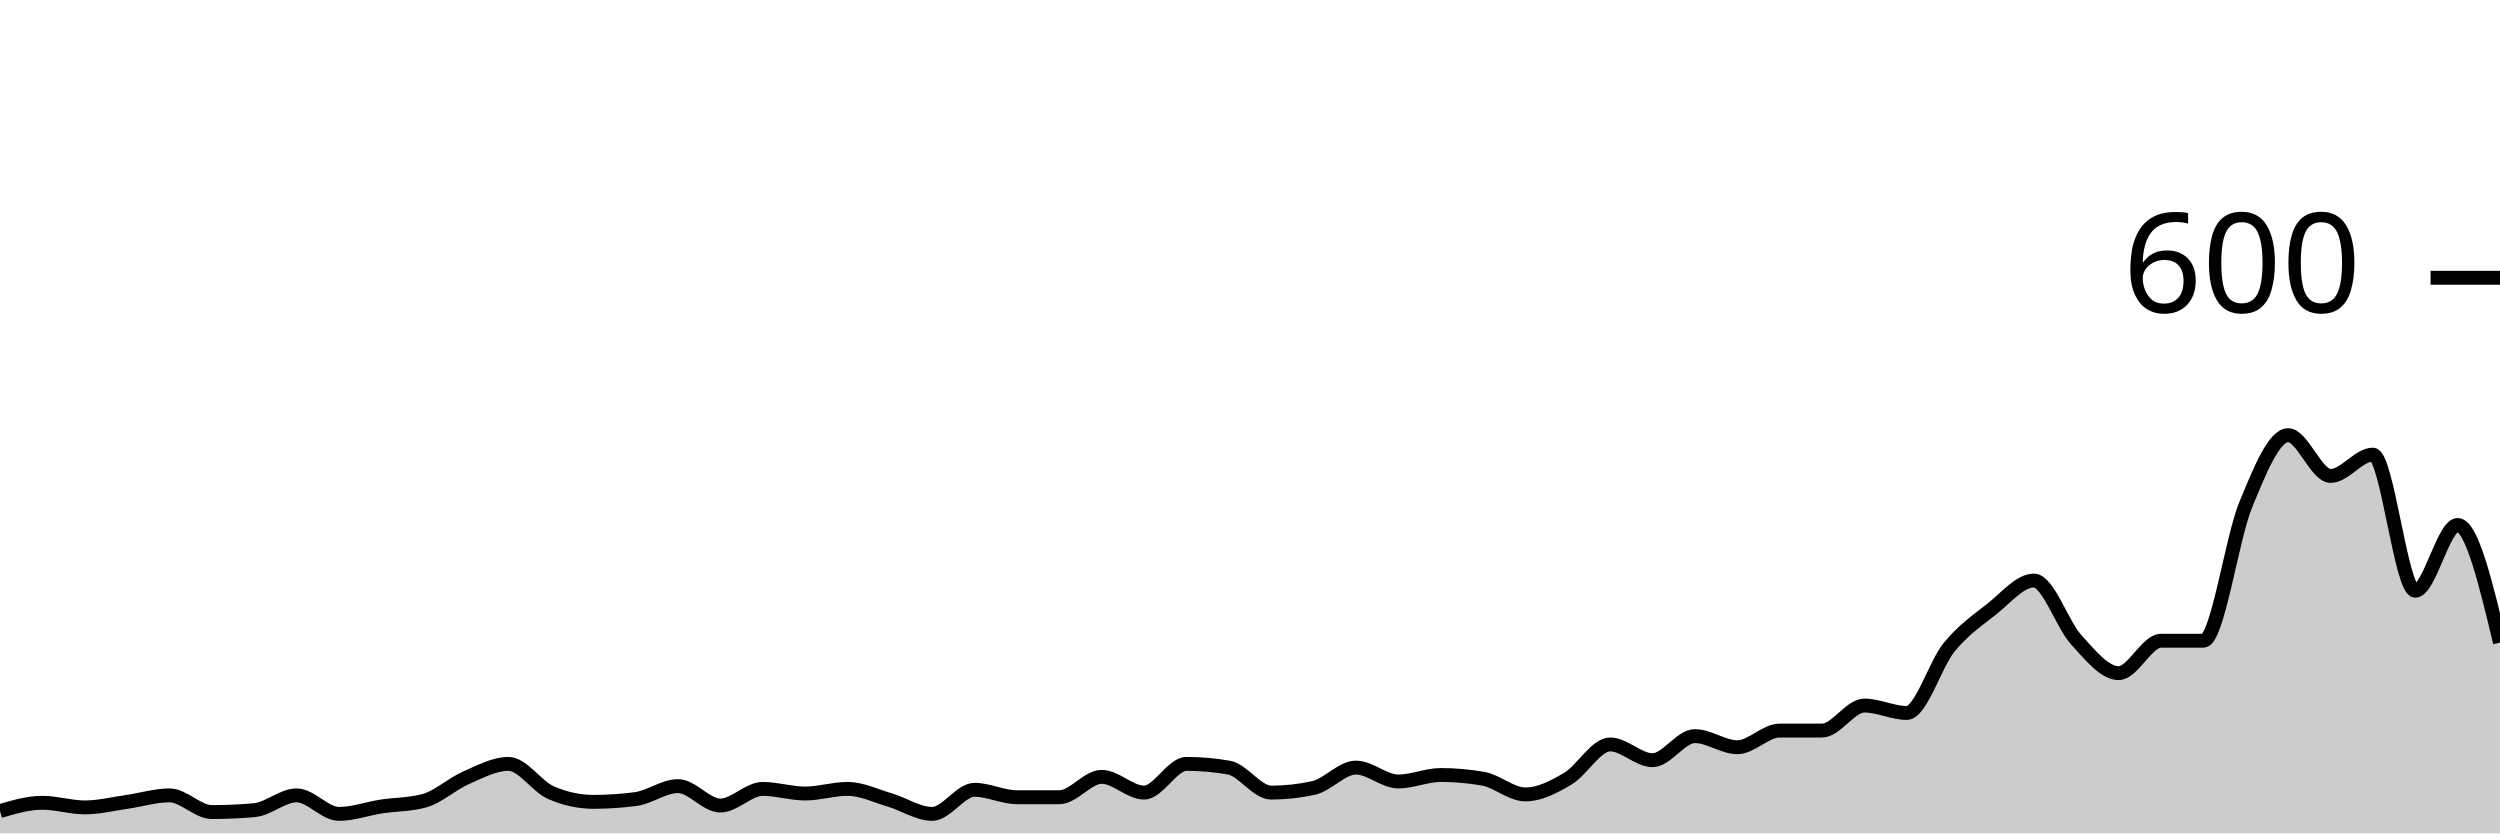
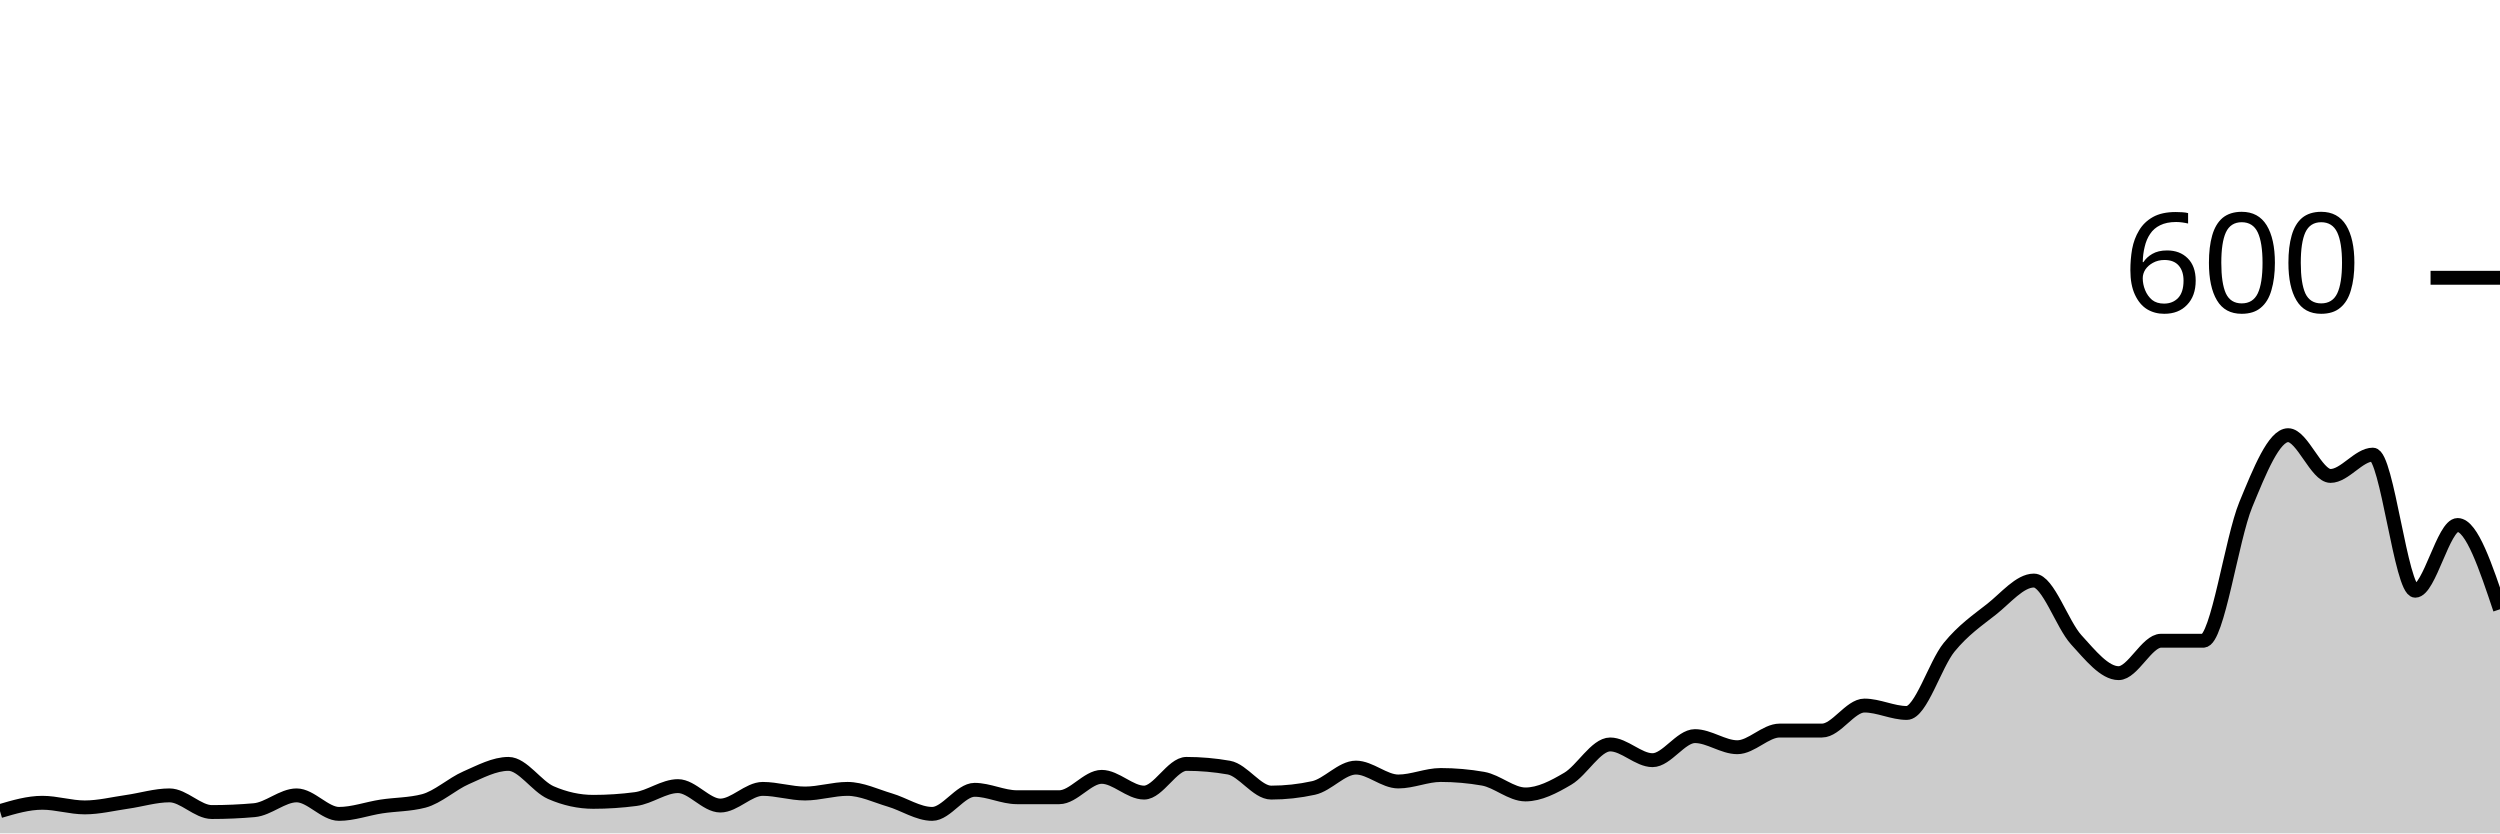
<svg xmlns="http://www.w3.org/2000/svg" viewBox="0 0 180 60">
  <g transform="translate(0,20)">
-     <path class="area" fill="rgba(0, 0, 0, 0.2)" d="M0,38.4C1.017,38.1,2.034,37.8,3.051,37.8C4.068,37.8,5.085,38.133,6.102,38.133C7.119,38.133,8.136,37.878,9.153,37.733C10.169,37.589,11.186,37.267,12.203,37.267C13.22,37.267,14.237,38.467,15.254,38.467C16.271,38.467,17.288,38.422,18.305,38.333C19.322,38.244,20.339,37.267,21.356,37.267C22.373,37.267,23.39,38.6,24.407,38.6C25.424,38.6,26.441,38.222,27.458,38.067C28.475,37.911,29.492,37.933,30.508,37.667C31.525,37.4,32.542,36.444,33.559,36C34.576,35.556,35.593,35,36.61,35C37.627,35,38.644,36.622,39.661,37.067C40.678,37.511,41.695,37.733,42.712,37.733C43.729,37.733,44.746,37.667,45.763,37.533C46.78,37.4,47.797,36.6,48.814,36.6C49.831,36.6,50.847,38,51.864,38C52.881,38,53.898,36.8,54.915,36.8C55.932,36.8,56.949,37.133,57.966,37.133C58.983,37.133,60,36.8,61.017,36.8C62.034,36.8,63.051,37.3,64.068,37.6C65.085,37.9,66.102,38.6,67.119,38.6C68.136,38.6,69.153,36.867,70.169,36.867C71.186,36.867,72.203,37.4,73.22,37.4C74.237,37.4,75.254,37.4,76.271,37.4C77.288,37.4,78.305,35.933,79.322,35.933C80.339,35.933,81.356,37.067,82.373,37.067C83.39,37.067,84.407,35,85.424,35C86.441,35,87.458,35.089,88.475,35.267C89.492,35.444,90.508,37.067,91.525,37.067C92.542,37.067,93.559,36.956,94.576,36.733C95.593,36.511,96.61,35.267,97.627,35.267C98.644,35.267,99.661,36.267,100.678,36.267C101.695,36.267,102.712,35.8,103.729,35.8C104.746,35.8,105.763,35.889,106.78,36.067C107.797,36.244,108.814,37.2,109.831,37.2C110.847,37.2,111.864,36.667,112.881,36.067C113.898,35.467,114.915,33.6,115.932,33.6C116.949,33.6,117.966,34.733,118.983,34.733C120,34.733,121.017,33,122.034,33C123.051,33,124.068,33.8,125.085,33.8C126.102,33.8,127.119,32.6,128.136,32.6C129.153,32.6,130.169,32.6,131.186,32.6C132.203,32.6,133.22,30.8,134.237,30.8C135.254,30.8,136.271,31.333,137.288,31.333C138.305,31.333,139.322,27.844,140.339,26.6C141.356,25.356,142.373,24.667,143.39,23.867C144.407,23.067,145.424,21.8,146.441,21.8C147.458,21.8,148.475,24.956,149.492,26.067C150.508,27.178,151.525,28.467,152.542,28.467C153.559,28.467,154.576,26.133,155.593,26.133C156.61,26.133,157.627,26.133,158.644,26.133C159.661,26.133,160.678,18.8,161.695,16.333C162.712,13.867,163.729,11.333,164.746,11.333C165.763,11.333,166.78,14.267,167.797,14.267C168.814,14.267,169.831,12.733,170.847,12.733C171.864,12.733,172.881,22.533,173.898,22.533C174.915,22.533,175.932,17.8,176.949,17.8C177.966,17.8,178.983,22.033,180,26.267L180,40C178.983,40,177.966,40,176.949,40C175.932,40,174.915,40,173.898,40C172.881,40,171.864,40,170.847,40C169.831,40,168.814,40,167.797,40C166.78,40,165.763,40,164.746,40C163.729,40,162.712,40,161.695,40C160.678,40,159.661,40,158.644,40C157.627,40,156.61,40,155.593,40C154.576,40,153.559,40,152.542,40C151.525,40,150.508,40,149.492,40C148.475,40,147.458,40,146.441,40C145.424,40,144.407,40,143.39,40C142.373,40,141.356,40,140.339,40C139.322,40,138.305,40,137.288,40C136.271,40,135.254,40,134.237,40C133.22,40,132.203,40,131.186,40C130.169,40,129.153,40,128.136,40C127.119,40,126.102,40,125.085,40C124.068,40,123.051,40,122.034,40C121.017,40,120,40,118.983,40C117.966,40,116.949,40,115.932,40C114.915,40,113.898,40,112.881,40C111.864,40,110.847,40,109.831,40C108.814,40,107.797,40,106.78,40C105.763,40,104.746,40,103.729,40C102.712,40,101.695,40,100.678,40C99.661,40,98.644,40,97.627,40C96.61,40,95.593,40,94.576,40C93.559,40,92.542,40,91.525,40C90.508,40,89.492,40,88.475,40C87.458,40,86.441,40,85.424,40C84.407,40,83.39,40,82.373,40C81.356,40,80.339,40,79.322,40C78.305,40,77.288,40,76.271,40C75.254,40,74.237,40,73.22,40C72.203,40,71.186,40,70.169,40C69.153,40,68.136,40,67.119,40C66.102,40,65.085,40,64.068,40C63.051,40,62.034,40,61.017,40C60,40,58.983,40,57.966,40C56.949,40,55.932,40,54.915,40C53.898,40,52.881,40,51.864,40C50.847,40,49.831,40,48.814,40C47.797,40,46.78,40,45.763,40C44.746,40,43.729,40,42.712,40C41.695,40,40.678,40,39.661,40C38.644,40,37.627,40,36.61,40C35.593,40,34.576,40,33.559,40C32.542,40,31.525,40,30.508,40C29.492,40,28.475,40,27.458,40C26.441,40,25.424,40,24.407,40C23.39,40,22.373,40,21.356,40C20.339,40,19.322,40,18.305,40C17.288,40,16.271,40,15.254,40C14.237,40,13.22,40,12.203,40C11.186,40,10.169,40,9.153,40C8.136,40,7.119,40,6.102,40C5.085,40,4.068,40,3.051,40C2.034,40,1.017,40,0,40Z" />
-     <path class="line" stroke="black" fill="none" d="M0,38.4C1.017,38.1,2.034,37.8,3.051,37.8C4.068,37.8,5.085,38.133,6.102,38.133C7.119,38.133,8.136,37.878,9.153,37.733C10.169,37.589,11.186,37.267,12.203,37.267C13.22,37.267,14.237,38.467,15.254,38.467C16.271,38.467,17.288,38.422,18.305,38.333C19.322,38.244,20.339,37.267,21.356,37.267C22.373,37.267,23.39,38.6,24.407,38.6C25.424,38.6,26.441,38.222,27.458,38.067C28.475,37.911,29.492,37.933,30.508,37.667C31.525,37.4,32.542,36.444,33.559,36C34.576,35.556,35.593,35,36.61,35C37.627,35,38.644,36.622,39.661,37.067C40.678,37.511,41.695,37.733,42.712,37.733C43.729,37.733,44.746,37.667,45.763,37.533C46.78,37.4,47.797,36.6,48.814,36.6C49.831,36.6,50.847,38,51.864,38C52.881,38,53.898,36.8,54.915,36.8C55.932,36.8,56.949,37.133,57.966,37.133C58.983,37.133,60,36.8,61.017,36.8C62.034,36.8,63.051,37.3,64.068,37.6C65.085,37.9,66.102,38.6,67.119,38.6C68.136,38.6,69.153,36.867,70.169,36.867C71.186,36.867,72.203,37.4,73.22,37.4C74.237,37.4,75.254,37.4,76.271,37.4C77.288,37.4,78.305,35.933,79.322,35.933C80.339,35.933,81.356,37.067,82.373,37.067C83.39,37.067,84.407,35,85.424,35C86.441,35,87.458,35.089,88.475,35.267C89.492,35.444,90.508,37.067,91.525,37.067C92.542,37.067,93.559,36.956,94.576,36.733C95.593,36.511,96.61,35.267,97.627,35.267C98.644,35.267,99.661,36.267,100.678,36.267C101.695,36.267,102.712,35.8,103.729,35.8C104.746,35.8,105.763,35.889,106.78,36.067C107.797,36.244,108.814,37.2,109.831,37.2C110.847,37.2,111.864,36.667,112.881,36.067C113.898,35.467,114.915,33.6,115.932,33.6C116.949,33.6,117.966,34.733,118.983,34.733C120,34.733,121.017,33,122.034,33C123.051,33,124.068,33.8,125.085,33.8C126.102,33.8,127.119,32.6,128.136,32.6C129.153,32.6,130.169,32.6,131.186,32.6C132.203,32.6,133.22,30.8,134.237,30.8C135.254,30.8,136.271,31.333,137.288,31.333C138.305,31.333,139.322,27.844,140.339,26.6C141.356,25.356,142.373,24.667,143.39,23.867C144.407,23.067,145.424,21.8,146.441,21.8C147.458,21.8,148.475,24.956,149.492,26.067C150.508,27.178,151.525,28.467,152.542,28.467C153.559,28.467,154.576,26.133,155.593,26.133C156.61,26.133,157.627,26.133,158.644,26.133C159.661,26.133,160.678,18.8,161.695,16.333C162.712,13.867,163.729,11.333,164.746,11.333C165.763,11.333,166.78,14.267,167.797,14.267C168.814,14.267,169.831,12.733,170.847,12.733C171.864,12.733,172.881,22.533,173.898,22.533C174.915,22.533,175.932,17.8,176.949,17.8C177.966,17.8,178.983,22.033,180,26.267" />
+     <path class="area" fill="rgba(0, 0, 0, 0.2)" d="M0,38.4C1.017,38.1,2.034,37.8,3.051,37.8C4.068,37.8,5.085,38.133,6.102,38.133C7.119,38.133,8.136,37.878,9.153,37.733C10.169,37.589,11.186,37.267,12.203,37.267C13.22,37.267,14.237,38.467,15.254,38.467C16.271,38.467,17.288,38.422,18.305,38.333C19.322,38.244,20.339,37.267,21.356,37.267C22.373,37.267,23.39,38.6,24.407,38.6C25.424,38.6,26.441,38.222,27.458,38.067C28.475,37.911,29.492,37.933,30.508,37.667C31.525,37.4,32.542,36.444,33.559,36C34.576,35.556,35.593,35,36.61,35C37.627,35,38.644,36.622,39.661,37.067C40.678,37.511,41.695,37.733,42.712,37.733C43.729,37.733,44.746,37.667,45.763,37.533C46.78,37.4,47.797,36.6,48.814,36.6C49.831,36.6,50.847,38,51.864,38C52.881,38,53.898,36.8,54.915,36.8C55.932,36.8,56.949,37.133,57.966,37.133C58.983,37.133,60,36.8,61.017,36.8C62.034,36.8,63.051,37.3,64.068,37.6C65.085,37.9,66.102,38.6,67.119,38.6C68.136,38.6,69.153,36.867,70.169,36.867C71.186,36.867,72.203,37.4,73.22,37.4C74.237,37.4,75.254,37.4,76.271,37.4C77.288,37.4,78.305,35.933,79.322,35.933C80.339,35.933,81.356,37.067,82.373,37.067C83.39,37.067,84.407,35,85.424,35C86.441,35,87.458,35.089,88.475,35.267C89.492,35.444,90.508,37.067,91.525,37.067C92.542,37.067,93.559,36.956,94.576,36.733C95.593,36.511,96.61,35.267,97.627,35.267C98.644,35.267,99.661,36.267,100.678,36.267C101.695,36.267,102.712,35.8,103.729,35.8C104.746,35.8,105.763,35.889,106.78,36.067C107.797,36.244,108.814,37.2,109.831,37.2C110.847,37.2,111.864,36.667,112.881,36.067C113.898,35.467,114.915,33.6,115.932,33.6C116.949,33.6,117.966,34.733,118.983,34.733C120,34.733,121.017,33,122.034,33C123.051,33,124.068,33.8,125.085,33.8C126.102,33.8,127.119,32.6,128.136,32.6C129.153,32.6,130.169,32.6,131.186,32.6C132.203,32.6,133.22,30.8,134.237,30.8C135.254,30.8,136.271,31.333,137.288,31.333C138.305,31.333,139.322,27.844,140.339,26.6C141.356,25.356,142.373,24.667,143.39,23.867C144.407,23.067,145.424,21.8,146.441,21.8C147.458,21.8,148.475,24.956,149.492,26.067C150.508,27.178,151.525,28.467,152.542,28.467C153.559,28.467,154.576,26.133,155.593,26.133C156.61,26.133,157.627,26.133,158.644,26.133C159.661,26.133,160.678,18.8,161.695,16.333C162.712,13.867,163.729,11.333,164.746,11.333C165.763,11.333,166.78,14.267,167.797,14.267C168.814,14.267,169.831,12.733,170.847,12.733C171.864,12.733,172.881,22.533,173.898,22.533C174.915,22.533,175.932,17.8,176.949,17.8C177.966,17.8,178.983,20.833,180,23.867L180,40C178.983,40,177.966,40,176.949,40C175.932,40,174.915,40,173.898,40C172.881,40,171.864,40,170.847,40C169.831,40,168.814,40,167.797,40C166.78,40,165.763,40,164.746,40C163.729,40,162.712,40,161.695,40C160.678,40,159.661,40,158.644,40C157.627,40,156.61,40,155.593,40C154.576,40,153.559,40,152.542,40C151.525,40,150.508,40,149.492,40C148.475,40,147.458,40,146.441,40C145.424,40,144.407,40,143.39,40C142.373,40,141.356,40,140.339,40C139.322,40,138.305,40,137.288,40C136.271,40,135.254,40,134.237,40C133.22,40,132.203,40,131.186,40C130.169,40,129.153,40,128.136,40C127.119,40,126.102,40,125.085,40C124.068,40,123.051,40,122.034,40C121.017,40,120,40,118.983,40C117.966,40,116.949,40,115.932,40C114.915,40,113.898,40,112.881,40C111.864,40,110.847,40,109.831,40C108.814,40,107.797,40,106.78,40C105.763,40,104.746,40,103.729,40C102.712,40,101.695,40,100.678,40C99.661,40,98.644,40,97.627,40C96.61,40,95.593,40,94.576,40C93.559,40,92.542,40,91.525,40C90.508,40,89.492,40,88.475,40C87.458,40,86.441,40,85.424,40C84.407,40,83.39,40,82.373,40C81.356,40,80.339,40,79.322,40C78.305,40,77.288,40,76.271,40C75.254,40,74.237,40,73.22,40C72.203,40,71.186,40,70.169,40C69.153,40,68.136,40,67.119,40C66.102,40,65.085,40,64.068,40C63.051,40,62.034,40,61.017,40C60,40,58.983,40,57.966,40C56.949,40,55.932,40,54.915,40C53.898,40,52.881,40,51.864,40C50.847,40,49.831,40,48.814,40C47.797,40,46.78,40,45.763,40C44.746,40,43.729,40,42.712,40C41.695,40,40.678,40,39.661,40C38.644,40,37.627,40,36.61,40C35.593,40,34.576,40,33.559,40C32.542,40,31.525,40,30.508,40C29.492,40,28.475,40,27.458,40C26.441,40,25.424,40,24.407,40C23.39,40,22.373,40,21.356,40C20.339,40,19.322,40,18.305,40C17.288,40,16.271,40,15.254,40C14.237,40,13.22,40,12.203,40C11.186,40,10.169,40,9.153,40C8.136,40,7.119,40,6.102,40C5.085,40,4.068,40,3.051,40C2.034,40,1.017,40,0,40Z" />
+     <path class="line" stroke="black" fill="none" d="M0,38.4C1.017,38.1,2.034,37.8,3.051,37.8C4.068,37.8,5.085,38.133,6.102,38.133C7.119,38.133,8.136,37.878,9.153,37.733C10.169,37.589,11.186,37.267,12.203,37.267C13.22,37.267,14.237,38.467,15.254,38.467C16.271,38.467,17.288,38.422,18.305,38.333C19.322,38.244,20.339,37.267,21.356,37.267C22.373,37.267,23.39,38.6,24.407,38.6C25.424,38.6,26.441,38.222,27.458,38.067C28.475,37.911,29.492,37.933,30.508,37.667C31.525,37.4,32.542,36.444,33.559,36C34.576,35.556,35.593,35,36.61,35C37.627,35,38.644,36.622,39.661,37.067C40.678,37.511,41.695,37.733,42.712,37.733C43.729,37.733,44.746,37.667,45.763,37.533C46.78,37.4,47.797,36.6,48.814,36.6C49.831,36.6,50.847,38,51.864,38C52.881,38,53.898,36.8,54.915,36.8C55.932,36.8,56.949,37.133,57.966,37.133C58.983,37.133,60,36.8,61.017,36.8C62.034,36.8,63.051,37.3,64.068,37.6C65.085,37.9,66.102,38.6,67.119,38.6C68.136,38.6,69.153,36.867,70.169,36.867C71.186,36.867,72.203,37.4,73.22,37.4C74.237,37.4,75.254,37.4,76.271,37.4C77.288,37.4,78.305,35.933,79.322,35.933C80.339,35.933,81.356,37.067,82.373,37.067C83.39,37.067,84.407,35,85.424,35C86.441,35,87.458,35.089,88.475,35.267C89.492,35.444,90.508,37.067,91.525,37.067C92.542,37.067,93.559,36.956,94.576,36.733C95.593,36.511,96.61,35.267,97.627,35.267C98.644,35.267,99.661,36.267,100.678,36.267C101.695,36.267,102.712,35.8,103.729,35.8C104.746,35.8,105.763,35.889,106.78,36.067C107.797,36.244,108.814,37.2,109.831,37.2C110.847,37.2,111.864,36.667,112.881,36.067C113.898,35.467,114.915,33.6,115.932,33.6C116.949,33.6,117.966,34.733,118.983,34.733C120,34.733,121.017,33,122.034,33C123.051,33,124.068,33.8,125.085,33.8C126.102,33.8,127.119,32.6,128.136,32.6C129.153,32.6,130.169,32.6,131.186,32.6C132.203,32.6,133.22,30.8,134.237,30.8C135.254,30.8,136.271,31.333,137.288,31.333C138.305,31.333,139.322,27.844,140.339,26.6C141.356,25.356,142.373,24.667,143.39,23.867C144.407,23.067,145.424,21.8,146.441,21.8C147.458,21.8,148.475,24.956,149.492,26.067C150.508,27.178,151.525,28.467,152.542,28.467C153.559,28.467,154.576,26.133,155.593,26.133C156.61,26.133,157.627,26.133,158.644,26.133C159.661,26.133,160.678,18.8,161.695,16.333C162.712,13.867,163.729,11.333,164.746,11.333C165.763,11.333,166.78,14.267,167.797,14.267C168.814,14.267,169.831,12.733,170.847,12.733C171.864,12.733,172.881,22.533,173.898,22.533C174.915,22.533,175.932,17.8,176.949,17.8C177.966,17.8,178.983,20.833,180,23.867" />
    <path class="axis-ceiling" stroke-width="1" stroke="black" fill="none" d="M175,0L180,0" />
    <text class="axis-ceiling-label" font-family="sans-serif" text-anchor="end" font-size="10px" x="170" y="2.5">600</text>
  </g>
</svg>
